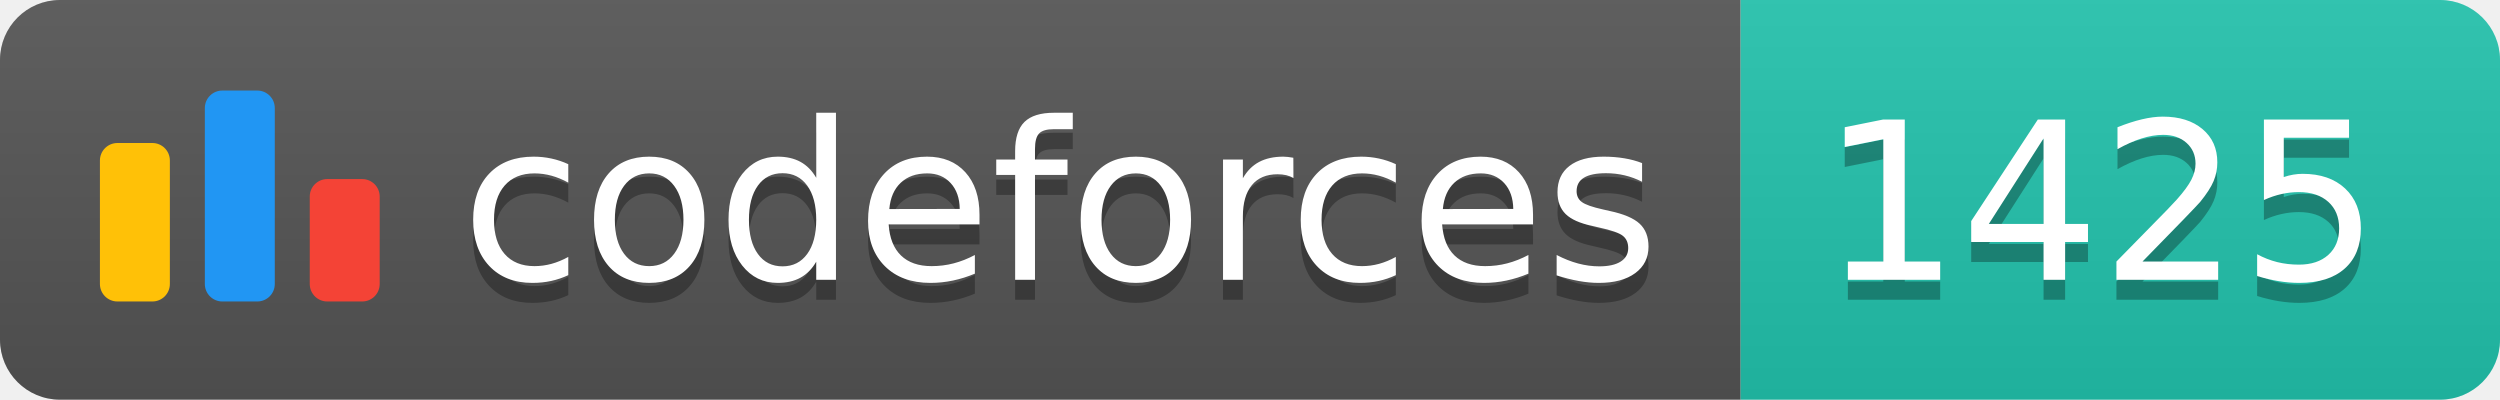
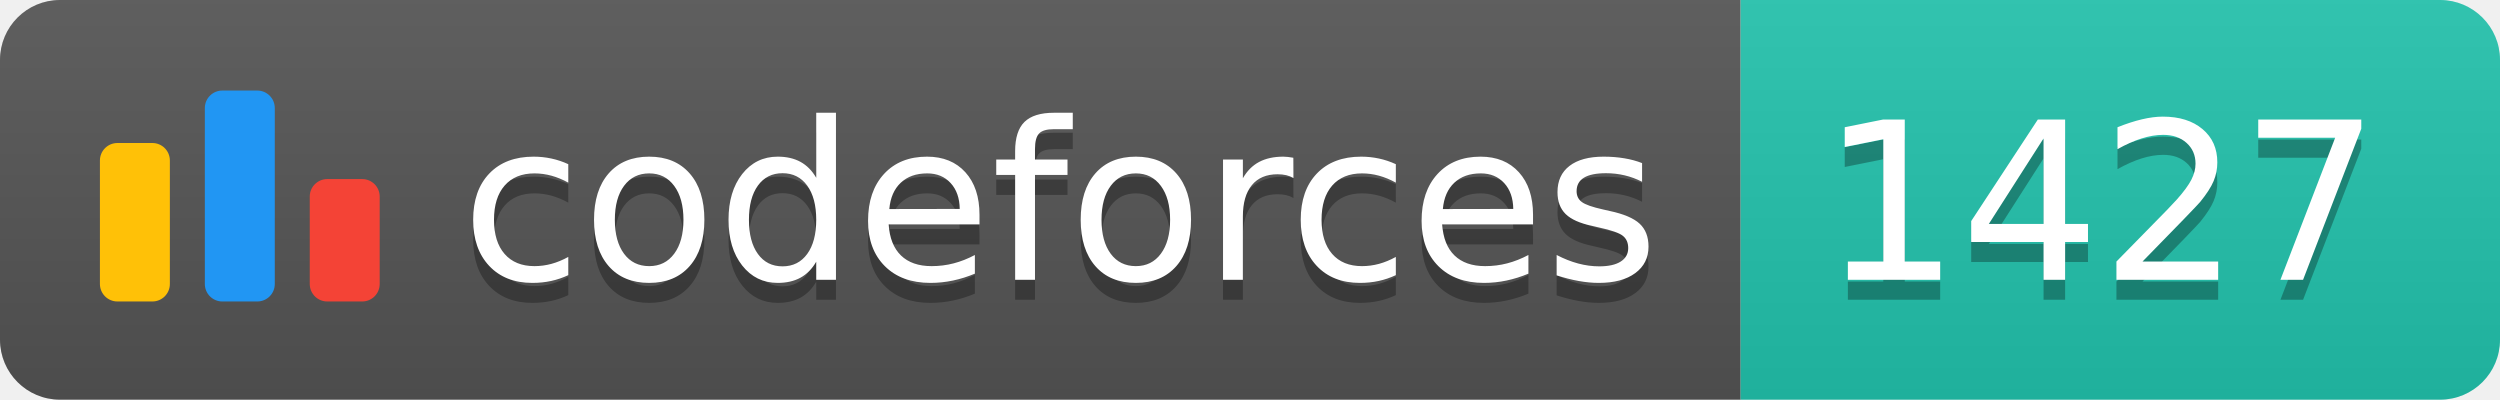
<svg xmlns="http://www.w3.org/2000/svg" width="125.1" height="20">
  <linearGradient id="smooth" x2="0" y2="100%">
    <stop offset="0" stop-color="#bbb" stop-opacity=".1" />
    <stop offset="1" stop-opacity=".1" />
  </linearGradient>
  <clipPath id="round">
    <rect width="125.1" height="20" rx="3" fill="#fff" />
  </clipPath>
  <g clip-path="url(#round)">
    <rect width="87.1" height="20" fill="#555" />
    <rect x="87.1" width="38.0" height="20" fill="#22C4AE" />
    <rect width="125.1" height="20" fill="url(#smooth)" />
  </g>
  <g fill="#fff" text-anchor="middle" font-family="DejaVu Sans,Verdana,Geneva,sans-serif" font-size="110">
    <svg x="5" y="3" class="logo" width="14" height="14" viewBox="0 0 32 25" fill="none">
      <rect y="6" width="8" height="18.125" rx="2" fill="#FFC107" />
      <rect x="24" y="10.125" width="8" height="14" rx="2" fill="#F44336" />
      <rect x="12" width="8" height="24.125" rx="2" fill="#2196F3" />
    </svg>
    <text x="530.5" y="150" fill="#010101" fill-opacity=".3" transform="scale(0.1)" textLength="601.0" lengthAdjust="spacing">codeforces
        </text>
    <text x="530.5" y="140" transform="scale(0.1)" textLength="601.0" lengthAdjust="spacing">codeforces</text>
-     <text x="1051.0" y="150" fill="#010101" fill-opacity=".3" transform="scale(0.1)" textLength="280.0" lengthAdjust="spacing">1425
+     <text x="1051.0" y="150" fill="#010101" fill-opacity=".3" transform="scale(0.1)" textLength="280.0" lengthAdjust="spacing">1427
        </text>
-     <text x="1051.0" y="140" transform="scale(0.1)" textLength="280.0" lengthAdjust="spacing">1425</text>
+     <text x="1051.0" y="140" transform="scale(0.1)" textLength="280.0" lengthAdjust="spacing">1427</text>
  </g>
</svg>
